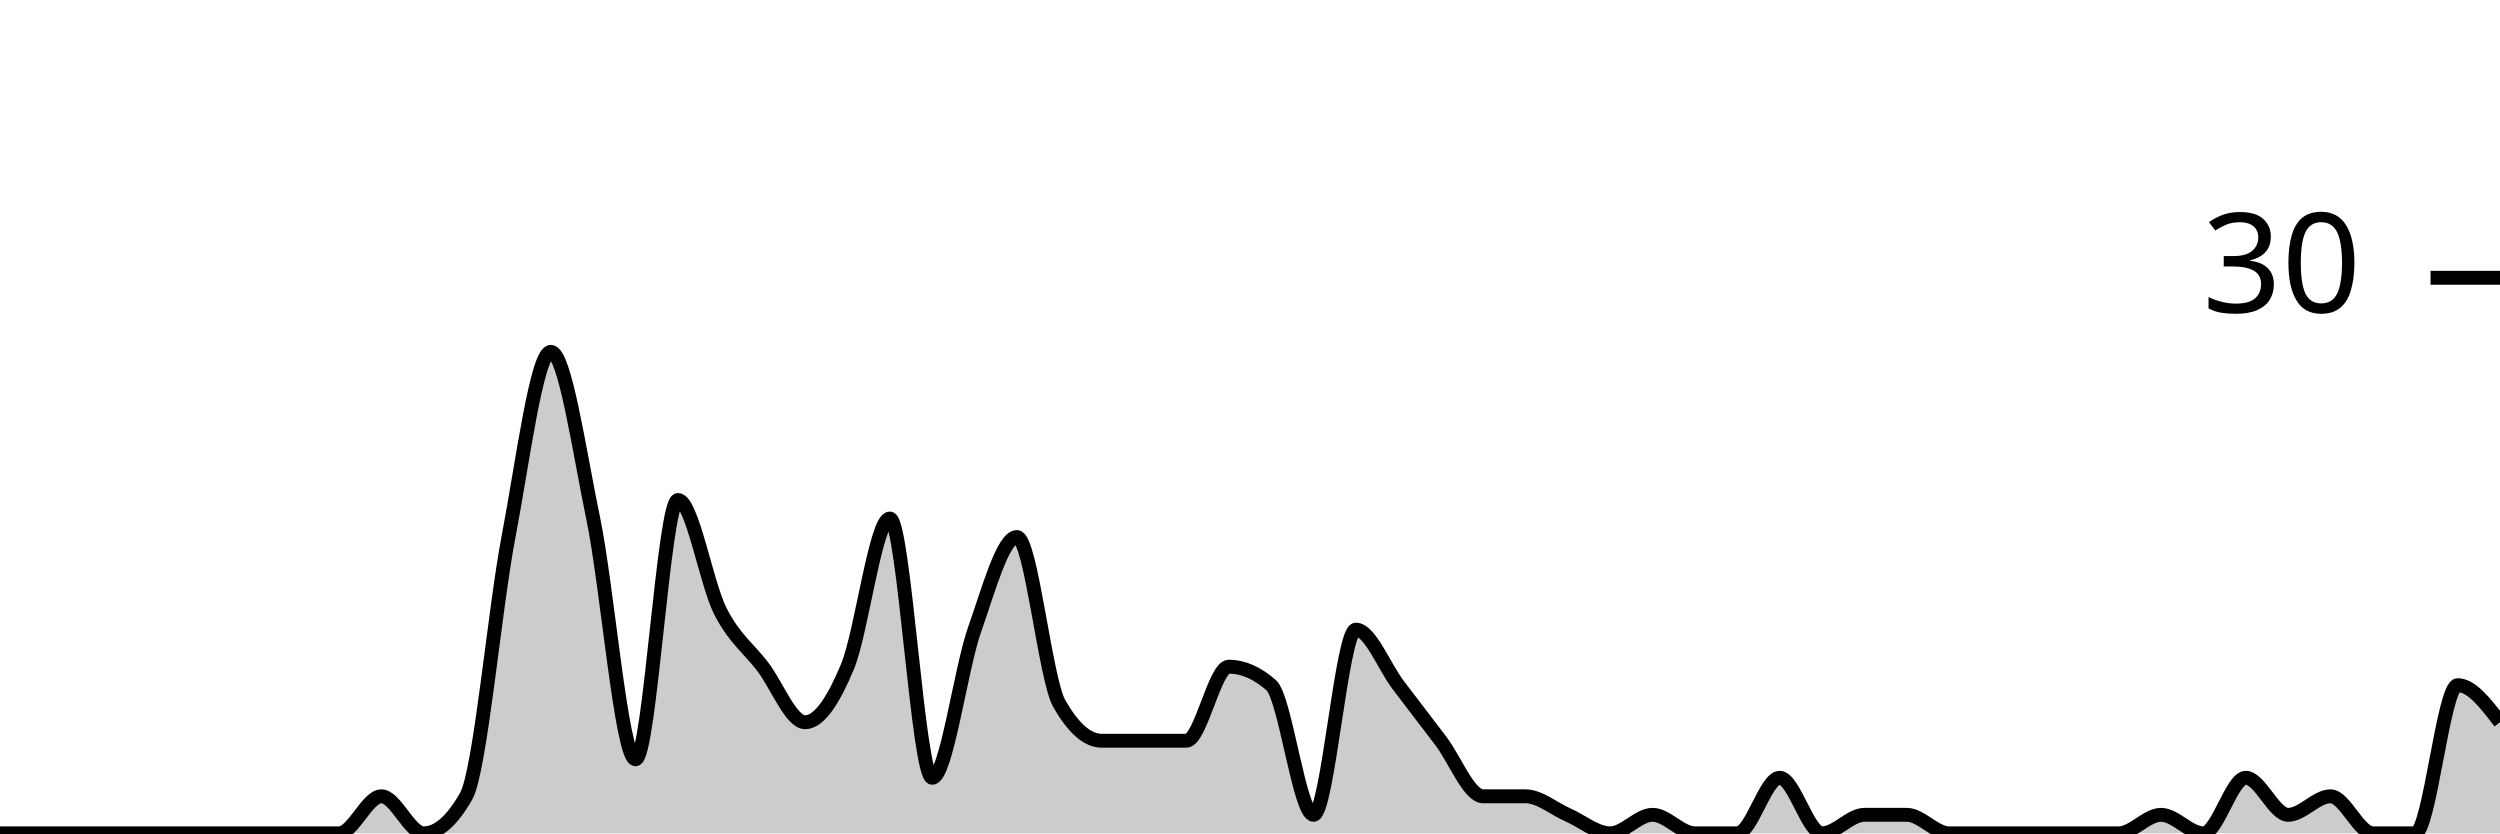
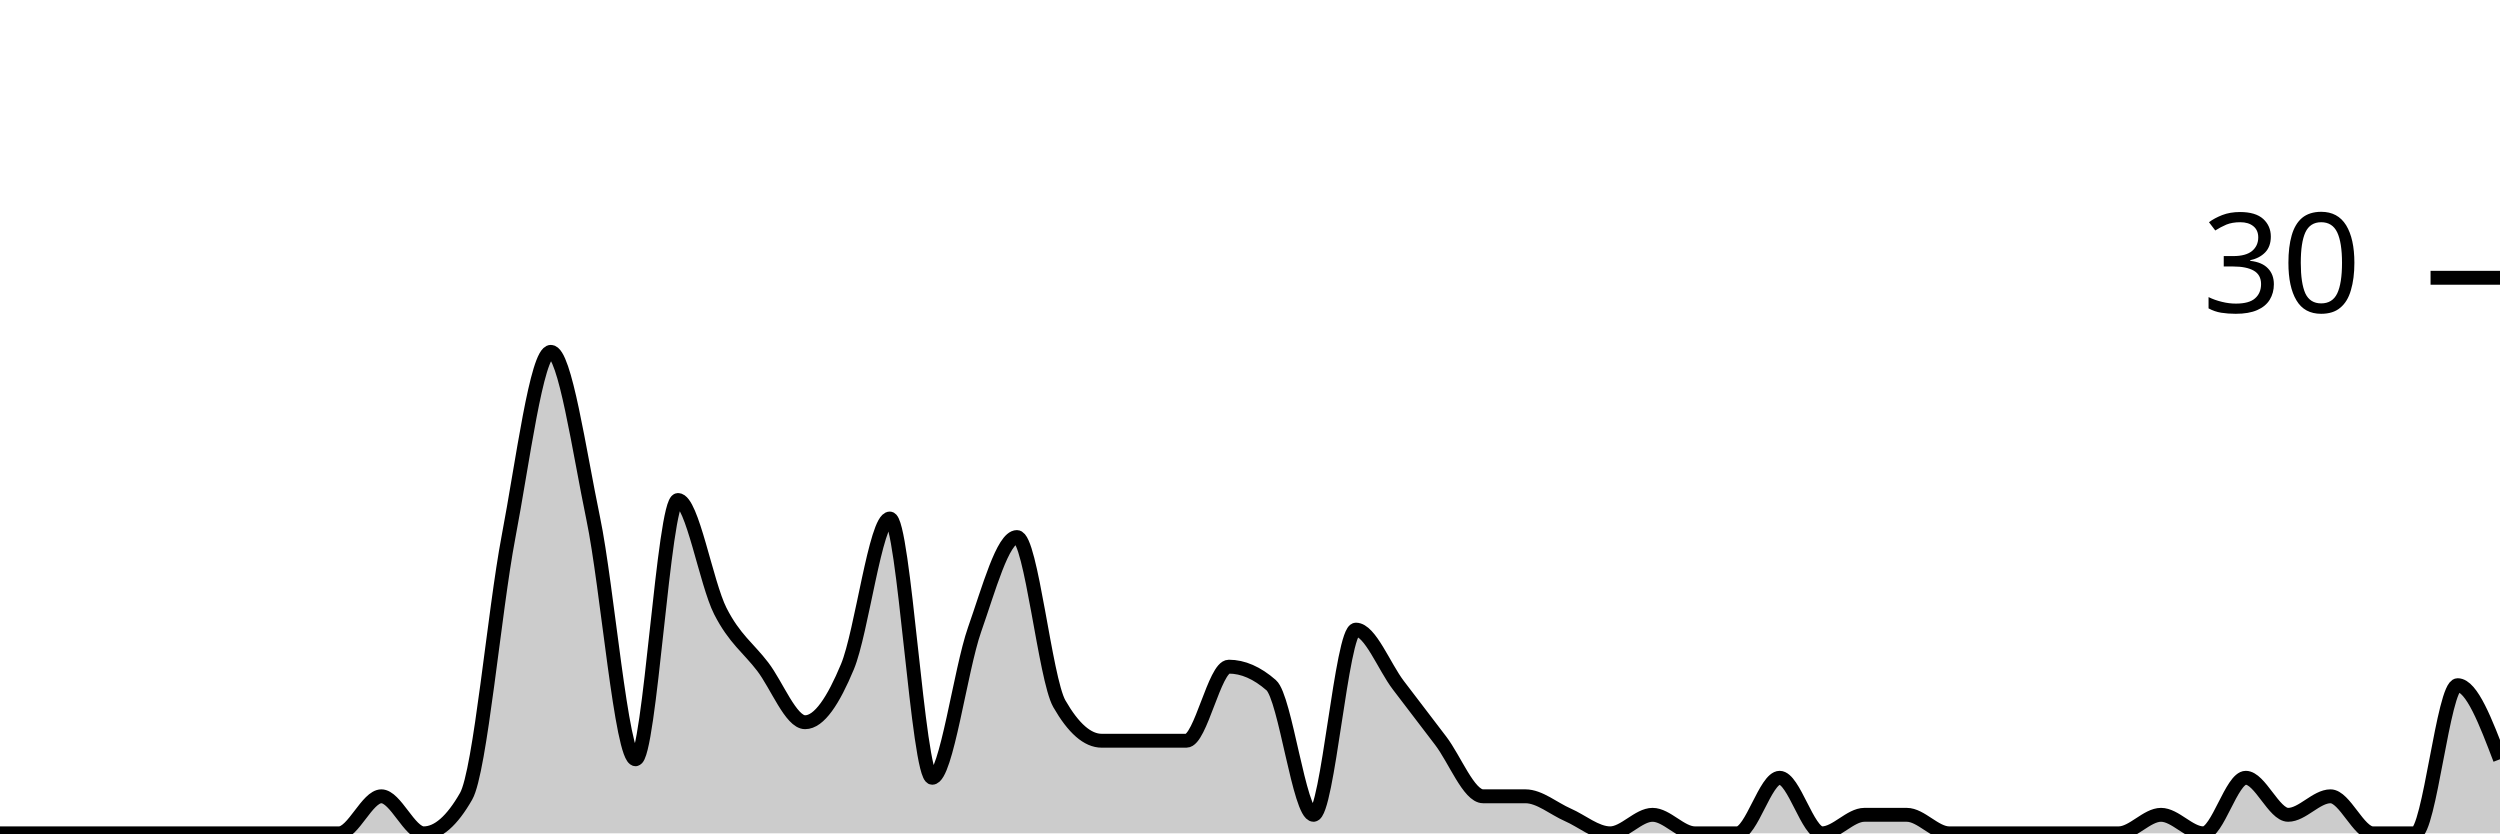
<svg xmlns="http://www.w3.org/2000/svg" viewBox="0 0 180 60">
  <g transform="translate(0,20)">
-     <path class="area" fill="rgba(0, 0, 0, 0.2)" d="M0,40C1.017,40,2.034,40,3.051,40C4.068,40,5.085,40,6.102,40C7.119,40,8.136,40,9.153,40C10.169,40,11.186,40,12.203,40C13.22,40,14.237,40,15.254,40C16.271,40,17.288,40,18.305,40C19.322,40,20.339,40,21.356,40C22.373,40,23.39,40,24.407,40C25.424,40,26.441,37.333,27.458,37.333C28.475,37.333,29.492,40,30.508,40C31.525,40,32.542,39.111,33.559,37.333C34.576,35.556,35.593,24,36.61,18.667C37.627,13.333,38.644,5.333,39.661,5.333C40.678,5.333,41.695,12.444,42.712,17.333C43.729,22.222,44.746,34.667,45.763,34.667C46.78,34.667,47.797,16,48.814,16C49.831,16,50.847,22,51.864,24C52.881,26,53.898,26.667,54.915,28C55.932,29.333,56.949,32,57.966,32C58.983,32,60,30.444,61.017,28C62.034,25.556,63.051,17.333,64.068,17.333C65.085,17.333,66.102,36,67.119,36C68.136,36,69.153,28.222,70.169,25.333C71.186,22.444,72.203,18.667,73.22,18.667C74.237,18.667,75.254,28.889,76.271,30.667C77.288,32.444,78.305,33.333,79.322,33.333C80.339,33.333,81.356,33.333,82.373,33.333C83.39,33.333,84.407,33.333,85.424,33.333C86.441,33.333,87.458,28,88.475,28C89.492,28,90.508,28.444,91.525,29.333C92.542,30.222,93.559,38.667,94.576,38.667C95.593,38.667,96.61,25.333,97.627,25.333C98.644,25.333,99.661,28,100.678,29.333C101.695,30.667,102.712,32,103.729,33.333C104.746,34.667,105.763,37.333,106.78,37.333C107.797,37.333,108.814,37.333,109.831,37.333C110.847,37.333,111.864,38.222,112.881,38.667C113.898,39.111,114.915,40,115.932,40C116.949,40,117.966,38.667,118.983,38.667C120,38.667,121.017,40,122.034,40C123.051,40,124.068,40,125.085,40C126.102,40,127.119,36,128.136,36C129.153,36,130.169,40,131.186,40C132.203,40,133.22,38.667,134.237,38.667C135.254,38.667,136.271,38.667,137.288,38.667C138.305,38.667,139.322,40,140.339,40C141.356,40,142.373,40,143.39,40C144.407,40,145.424,40,146.441,40C147.458,40,148.475,40,149.492,40C150.508,40,151.525,40,152.542,40C153.559,40,154.576,38.667,155.593,38.667C156.61,38.667,157.627,40,158.644,40C159.661,40,160.678,36,161.695,36C162.712,36,163.729,38.667,164.746,38.667C165.763,38.667,166.78,37.333,167.797,37.333C168.814,37.333,169.831,40,170.847,40C171.864,40,172.881,40,173.898,40C174.915,40,175.932,29.333,176.949,29.333C177.966,29.333,178.983,30.667,180,32L180,40C178.983,40,177.966,40,176.949,40C175.932,40,174.915,40,173.898,40C172.881,40,171.864,40,170.847,40C169.831,40,168.814,40,167.797,40C166.78,40,165.763,40,164.746,40C163.729,40,162.712,40,161.695,40C160.678,40,159.661,40,158.644,40C157.627,40,156.61,40,155.593,40C154.576,40,153.559,40,152.542,40C151.525,40,150.508,40,149.492,40C148.475,40,147.458,40,146.441,40C145.424,40,144.407,40,143.39,40C142.373,40,141.356,40,140.339,40C139.322,40,138.305,40,137.288,40C136.271,40,135.254,40,134.237,40C133.22,40,132.203,40,131.186,40C130.169,40,129.153,40,128.136,40C127.119,40,126.102,40,125.085,40C124.068,40,123.051,40,122.034,40C121.017,40,120,40,118.983,40C117.966,40,116.949,40,115.932,40C114.915,40,113.898,40,112.881,40C111.864,40,110.847,40,109.831,40C108.814,40,107.797,40,106.78,40C105.763,40,104.746,40,103.729,40C102.712,40,101.695,40,100.678,40C99.661,40,98.644,40,97.627,40C96.61,40,95.593,40,94.576,40C93.559,40,92.542,40,91.525,40C90.508,40,89.492,40,88.475,40C87.458,40,86.441,40,85.424,40C84.407,40,83.39,40,82.373,40C81.356,40,80.339,40,79.322,40C78.305,40,77.288,40,76.271,40C75.254,40,74.237,40,73.22,40C72.203,40,71.186,40,70.169,40C69.153,40,68.136,40,67.119,40C66.102,40,65.085,40,64.068,40C63.051,40,62.034,40,61.017,40C60,40,58.983,40,57.966,40C56.949,40,55.932,40,54.915,40C53.898,40,52.881,40,51.864,40C50.847,40,49.831,40,48.814,40C47.797,40,46.78,40,45.763,40C44.746,40,43.729,40,42.712,40C41.695,40,40.678,40,39.661,40C38.644,40,37.627,40,36.61,40C35.593,40,34.576,40,33.559,40C32.542,40,31.525,40,30.508,40C29.492,40,28.475,40,27.458,40C26.441,40,25.424,40,24.407,40C23.39,40,22.373,40,21.356,40C20.339,40,19.322,40,18.305,40C17.288,40,16.271,40,15.254,40C14.237,40,13.22,40,12.203,40C11.186,40,10.169,40,9.153,40C8.136,40,7.119,40,6.102,40C5.085,40,4.068,40,3.051,40C2.034,40,1.017,40,0,40Z" />
-     <path class="line" stroke="black" fill="none" d="M0,40C1.017,40,2.034,40,3.051,40C4.068,40,5.085,40,6.102,40C7.119,40,8.136,40,9.153,40C10.169,40,11.186,40,12.203,40C13.22,40,14.237,40,15.254,40C16.271,40,17.288,40,18.305,40C19.322,40,20.339,40,21.356,40C22.373,40,23.39,40,24.407,40C25.424,40,26.441,37.333,27.458,37.333C28.475,37.333,29.492,40,30.508,40C31.525,40,32.542,39.111,33.559,37.333C34.576,35.556,35.593,24,36.61,18.667C37.627,13.333,38.644,5.333,39.661,5.333C40.678,5.333,41.695,12.444,42.712,17.333C43.729,22.222,44.746,34.667,45.763,34.667C46.78,34.667,47.797,16,48.814,16C49.831,16,50.847,22,51.864,24C52.881,26,53.898,26.667,54.915,28C55.932,29.333,56.949,32,57.966,32C58.983,32,60,30.444,61.017,28C62.034,25.556,63.051,17.333,64.068,17.333C65.085,17.333,66.102,36,67.119,36C68.136,36,69.153,28.222,70.169,25.333C71.186,22.444,72.203,18.667,73.22,18.667C74.237,18.667,75.254,28.889,76.271,30.667C77.288,32.444,78.305,33.333,79.322,33.333C80.339,33.333,81.356,33.333,82.373,33.333C83.39,33.333,84.407,33.333,85.424,33.333C86.441,33.333,87.458,28,88.475,28C89.492,28,90.508,28.444,91.525,29.333C92.542,30.222,93.559,38.667,94.576,38.667C95.593,38.667,96.61,25.333,97.627,25.333C98.644,25.333,99.661,28,100.678,29.333C101.695,30.667,102.712,32,103.729,33.333C104.746,34.667,105.763,37.333,106.78,37.333C107.797,37.333,108.814,37.333,109.831,37.333C110.847,37.333,111.864,38.222,112.881,38.667C113.898,39.111,114.915,40,115.932,40C116.949,40,117.966,38.667,118.983,38.667C120,38.667,121.017,40,122.034,40C123.051,40,124.068,40,125.085,40C126.102,40,127.119,36,128.136,36C129.153,36,130.169,40,131.186,40C132.203,40,133.22,38.667,134.237,38.667C135.254,38.667,136.271,38.667,137.288,38.667C138.305,38.667,139.322,40,140.339,40C141.356,40,142.373,40,143.39,40C144.407,40,145.424,40,146.441,40C147.458,40,148.475,40,149.492,40C150.508,40,151.525,40,152.542,40C153.559,40,154.576,38.667,155.593,38.667C156.61,38.667,157.627,40,158.644,40C159.661,40,160.678,36,161.695,36C162.712,36,163.729,38.667,164.746,38.667C165.763,38.667,166.78,37.333,167.797,37.333C168.814,37.333,169.831,40,170.847,40C171.864,40,172.881,40,173.898,40C174.915,40,175.932,29.333,176.949,29.333C177.966,29.333,178.983,30.667,180,32" />
+     <path class="area" fill="rgba(0, 0, 0, 0.2)" d="M0,40C1.017,40,2.034,40,3.051,40C4.068,40,5.085,40,6.102,40C7.119,40,8.136,40,9.153,40C10.169,40,11.186,40,12.203,40C13.22,40,14.237,40,15.254,40C16.271,40,17.288,40,18.305,40C19.322,40,20.339,40,21.356,40C22.373,40,23.39,40,24.407,40C25.424,40,26.441,37.333,27.458,37.333C28.475,37.333,29.492,40,30.508,40C31.525,40,32.542,39.111,33.559,37.333C34.576,35.556,35.593,24,36.61,18.667C37.627,13.333,38.644,5.333,39.661,5.333C40.678,5.333,41.695,12.444,42.712,17.333C43.729,22.222,44.746,34.667,45.763,34.667C46.78,34.667,47.797,16,48.814,16C49.831,16,50.847,22,51.864,24C52.881,26,53.898,26.667,54.915,28C55.932,29.333,56.949,32,57.966,32C58.983,32,60,30.444,61.017,28C62.034,25.556,63.051,17.333,64.068,17.333C65.085,17.333,66.102,36,67.119,36C68.136,36,69.153,28.222,70.169,25.333C71.186,22.444,72.203,18.667,73.22,18.667C74.237,18.667,75.254,28.889,76.271,30.667C77.288,32.444,78.305,33.333,79.322,33.333C80.339,33.333,81.356,33.333,82.373,33.333C83.39,33.333,84.407,33.333,85.424,33.333C86.441,33.333,87.458,28,88.475,28C89.492,28,90.508,28.444,91.525,29.333C92.542,30.222,93.559,38.667,94.576,38.667C95.593,38.667,96.61,25.333,97.627,25.333C98.644,25.333,99.661,28,100.678,29.333C101.695,30.667,102.712,32,103.729,33.333C104.746,34.667,105.763,37.333,106.78,37.333C107.797,37.333,108.814,37.333,109.831,37.333C110.847,37.333,111.864,38.222,112.881,38.667C113.898,39.111,114.915,40,115.932,40C116.949,40,117.966,38.667,118.983,38.667C120,38.667,121.017,40,122.034,40C123.051,40,124.068,40,125.085,40C126.102,40,127.119,36,128.136,36C129.153,36,130.169,40,131.186,40C132.203,40,133.22,38.667,134.237,38.667C135.254,38.667,136.271,38.667,137.288,38.667C138.305,38.667,139.322,40,140.339,40C141.356,40,142.373,40,143.39,40C144.407,40,145.424,40,146.441,40C147.458,40,148.475,40,149.492,40C150.508,40,151.525,40,152.542,40C153.559,40,154.576,38.667,155.593,38.667C156.61,38.667,157.627,40,158.644,40C159.661,40,160.678,36,161.695,36C162.712,36,163.729,38.667,164.746,38.667C165.763,38.667,166.78,37.333,167.797,37.333C168.814,37.333,169.831,40,170.847,40C171.864,40,172.881,40,173.898,40C174.915,40,175.932,29.333,176.949,29.333C177.966,29.333,178.983,32,180,34.667L180,40C178.983,40,177.966,40,176.949,40C175.932,40,174.915,40,173.898,40C172.881,40,171.864,40,170.847,40C169.831,40,168.814,40,167.797,40C166.78,40,165.763,40,164.746,40C163.729,40,162.712,40,161.695,40C160.678,40,159.661,40,158.644,40C157.627,40,156.61,40,155.593,40C154.576,40,153.559,40,152.542,40C151.525,40,150.508,40,149.492,40C148.475,40,147.458,40,146.441,40C145.424,40,144.407,40,143.39,40C142.373,40,141.356,40,140.339,40C139.322,40,138.305,40,137.288,40C136.271,40,135.254,40,134.237,40C133.22,40,132.203,40,131.186,40C130.169,40,129.153,40,128.136,40C127.119,40,126.102,40,125.085,40C124.068,40,123.051,40,122.034,40C121.017,40,120,40,118.983,40C117.966,40,116.949,40,115.932,40C114.915,40,113.898,40,112.881,40C111.864,40,110.847,40,109.831,40C108.814,40,107.797,40,106.78,40C105.763,40,104.746,40,103.729,40C102.712,40,101.695,40,100.678,40C99.661,40,98.644,40,97.627,40C96.61,40,95.593,40,94.576,40C93.559,40,92.542,40,91.525,40C90.508,40,89.492,40,88.475,40C87.458,40,86.441,40,85.424,40C84.407,40,83.39,40,82.373,40C81.356,40,80.339,40,79.322,40C78.305,40,77.288,40,76.271,40C75.254,40,74.237,40,73.22,40C72.203,40,71.186,40,70.169,40C69.153,40,68.136,40,67.119,40C66.102,40,65.085,40,64.068,40C63.051,40,62.034,40,61.017,40C60,40,58.983,40,57.966,40C56.949,40,55.932,40,54.915,40C53.898,40,52.881,40,51.864,40C50.847,40,49.831,40,48.814,40C47.797,40,46.78,40,45.763,40C44.746,40,43.729,40,42.712,40C41.695,40,40.678,40,39.661,40C38.644,40,37.627,40,36.61,40C35.593,40,34.576,40,33.559,40C32.542,40,31.525,40,30.508,40C29.492,40,28.475,40,27.458,40C26.441,40,25.424,40,24.407,40C23.39,40,22.373,40,21.356,40C20.339,40,19.322,40,18.305,40C17.288,40,16.271,40,15.254,40C14.237,40,13.22,40,12.203,40C11.186,40,10.169,40,9.153,40C8.136,40,7.119,40,6.102,40C5.085,40,4.068,40,3.051,40C2.034,40,1.017,40,0,40Z" />
+     <path class="line" stroke="black" fill="none" d="M0,40C1.017,40,2.034,40,3.051,40C4.068,40,5.085,40,6.102,40C7.119,40,8.136,40,9.153,40C10.169,40,11.186,40,12.203,40C13.22,40,14.237,40,15.254,40C16.271,40,17.288,40,18.305,40C19.322,40,20.339,40,21.356,40C22.373,40,23.39,40,24.407,40C25.424,40,26.441,37.333,27.458,37.333C28.475,37.333,29.492,40,30.508,40C31.525,40,32.542,39.111,33.559,37.333C34.576,35.556,35.593,24,36.61,18.667C37.627,13.333,38.644,5.333,39.661,5.333C40.678,5.333,41.695,12.444,42.712,17.333C43.729,22.222,44.746,34.667,45.763,34.667C46.78,34.667,47.797,16,48.814,16C49.831,16,50.847,22,51.864,24C52.881,26,53.898,26.667,54.915,28C55.932,29.333,56.949,32,57.966,32C58.983,32,60,30.444,61.017,28C62.034,25.556,63.051,17.333,64.068,17.333C65.085,17.333,66.102,36,67.119,36C68.136,36,69.153,28.222,70.169,25.333C71.186,22.444,72.203,18.667,73.22,18.667C74.237,18.667,75.254,28.889,76.271,30.667C77.288,32.444,78.305,33.333,79.322,33.333C80.339,33.333,81.356,33.333,82.373,33.333C83.39,33.333,84.407,33.333,85.424,33.333C86.441,33.333,87.458,28,88.475,28C89.492,28,90.508,28.444,91.525,29.333C92.542,30.222,93.559,38.667,94.576,38.667C95.593,38.667,96.61,25.333,97.627,25.333C98.644,25.333,99.661,28,100.678,29.333C101.695,30.667,102.712,32,103.729,33.333C104.746,34.667,105.763,37.333,106.78,37.333C107.797,37.333,108.814,37.333,109.831,37.333C110.847,37.333,111.864,38.222,112.881,38.667C113.898,39.111,114.915,40,115.932,40C116.949,40,117.966,38.667,118.983,38.667C120,38.667,121.017,40,122.034,40C123.051,40,124.068,40,125.085,40C126.102,40,127.119,36,128.136,36C129.153,36,130.169,40,131.186,40C132.203,40,133.22,38.667,134.237,38.667C135.254,38.667,136.271,38.667,137.288,38.667C138.305,38.667,139.322,40,140.339,40C141.356,40,142.373,40,143.39,40C144.407,40,145.424,40,146.441,40C147.458,40,148.475,40,149.492,40C150.508,40,151.525,40,152.542,40C153.559,40,154.576,38.667,155.593,38.667C156.61,38.667,157.627,40,158.644,40C159.661,40,160.678,36,161.695,36C162.712,36,163.729,38.667,164.746,38.667C165.763,38.667,166.78,37.333,167.797,37.333C168.814,37.333,169.831,40,170.847,40C171.864,40,172.881,40,173.898,40C174.915,40,175.932,29.333,176.949,29.333C177.966,29.333,178.983,32,180,34.667" />
    <path class="axis-ceiling" stroke-width="1" stroke="black" fill="none" d="M175,0L180,0" />
    <text class="axis-ceiling-label" font-family="sans-serif" text-anchor="end" font-size="10px" x="170" y="2.5">30</text>
  </g>
</svg>
